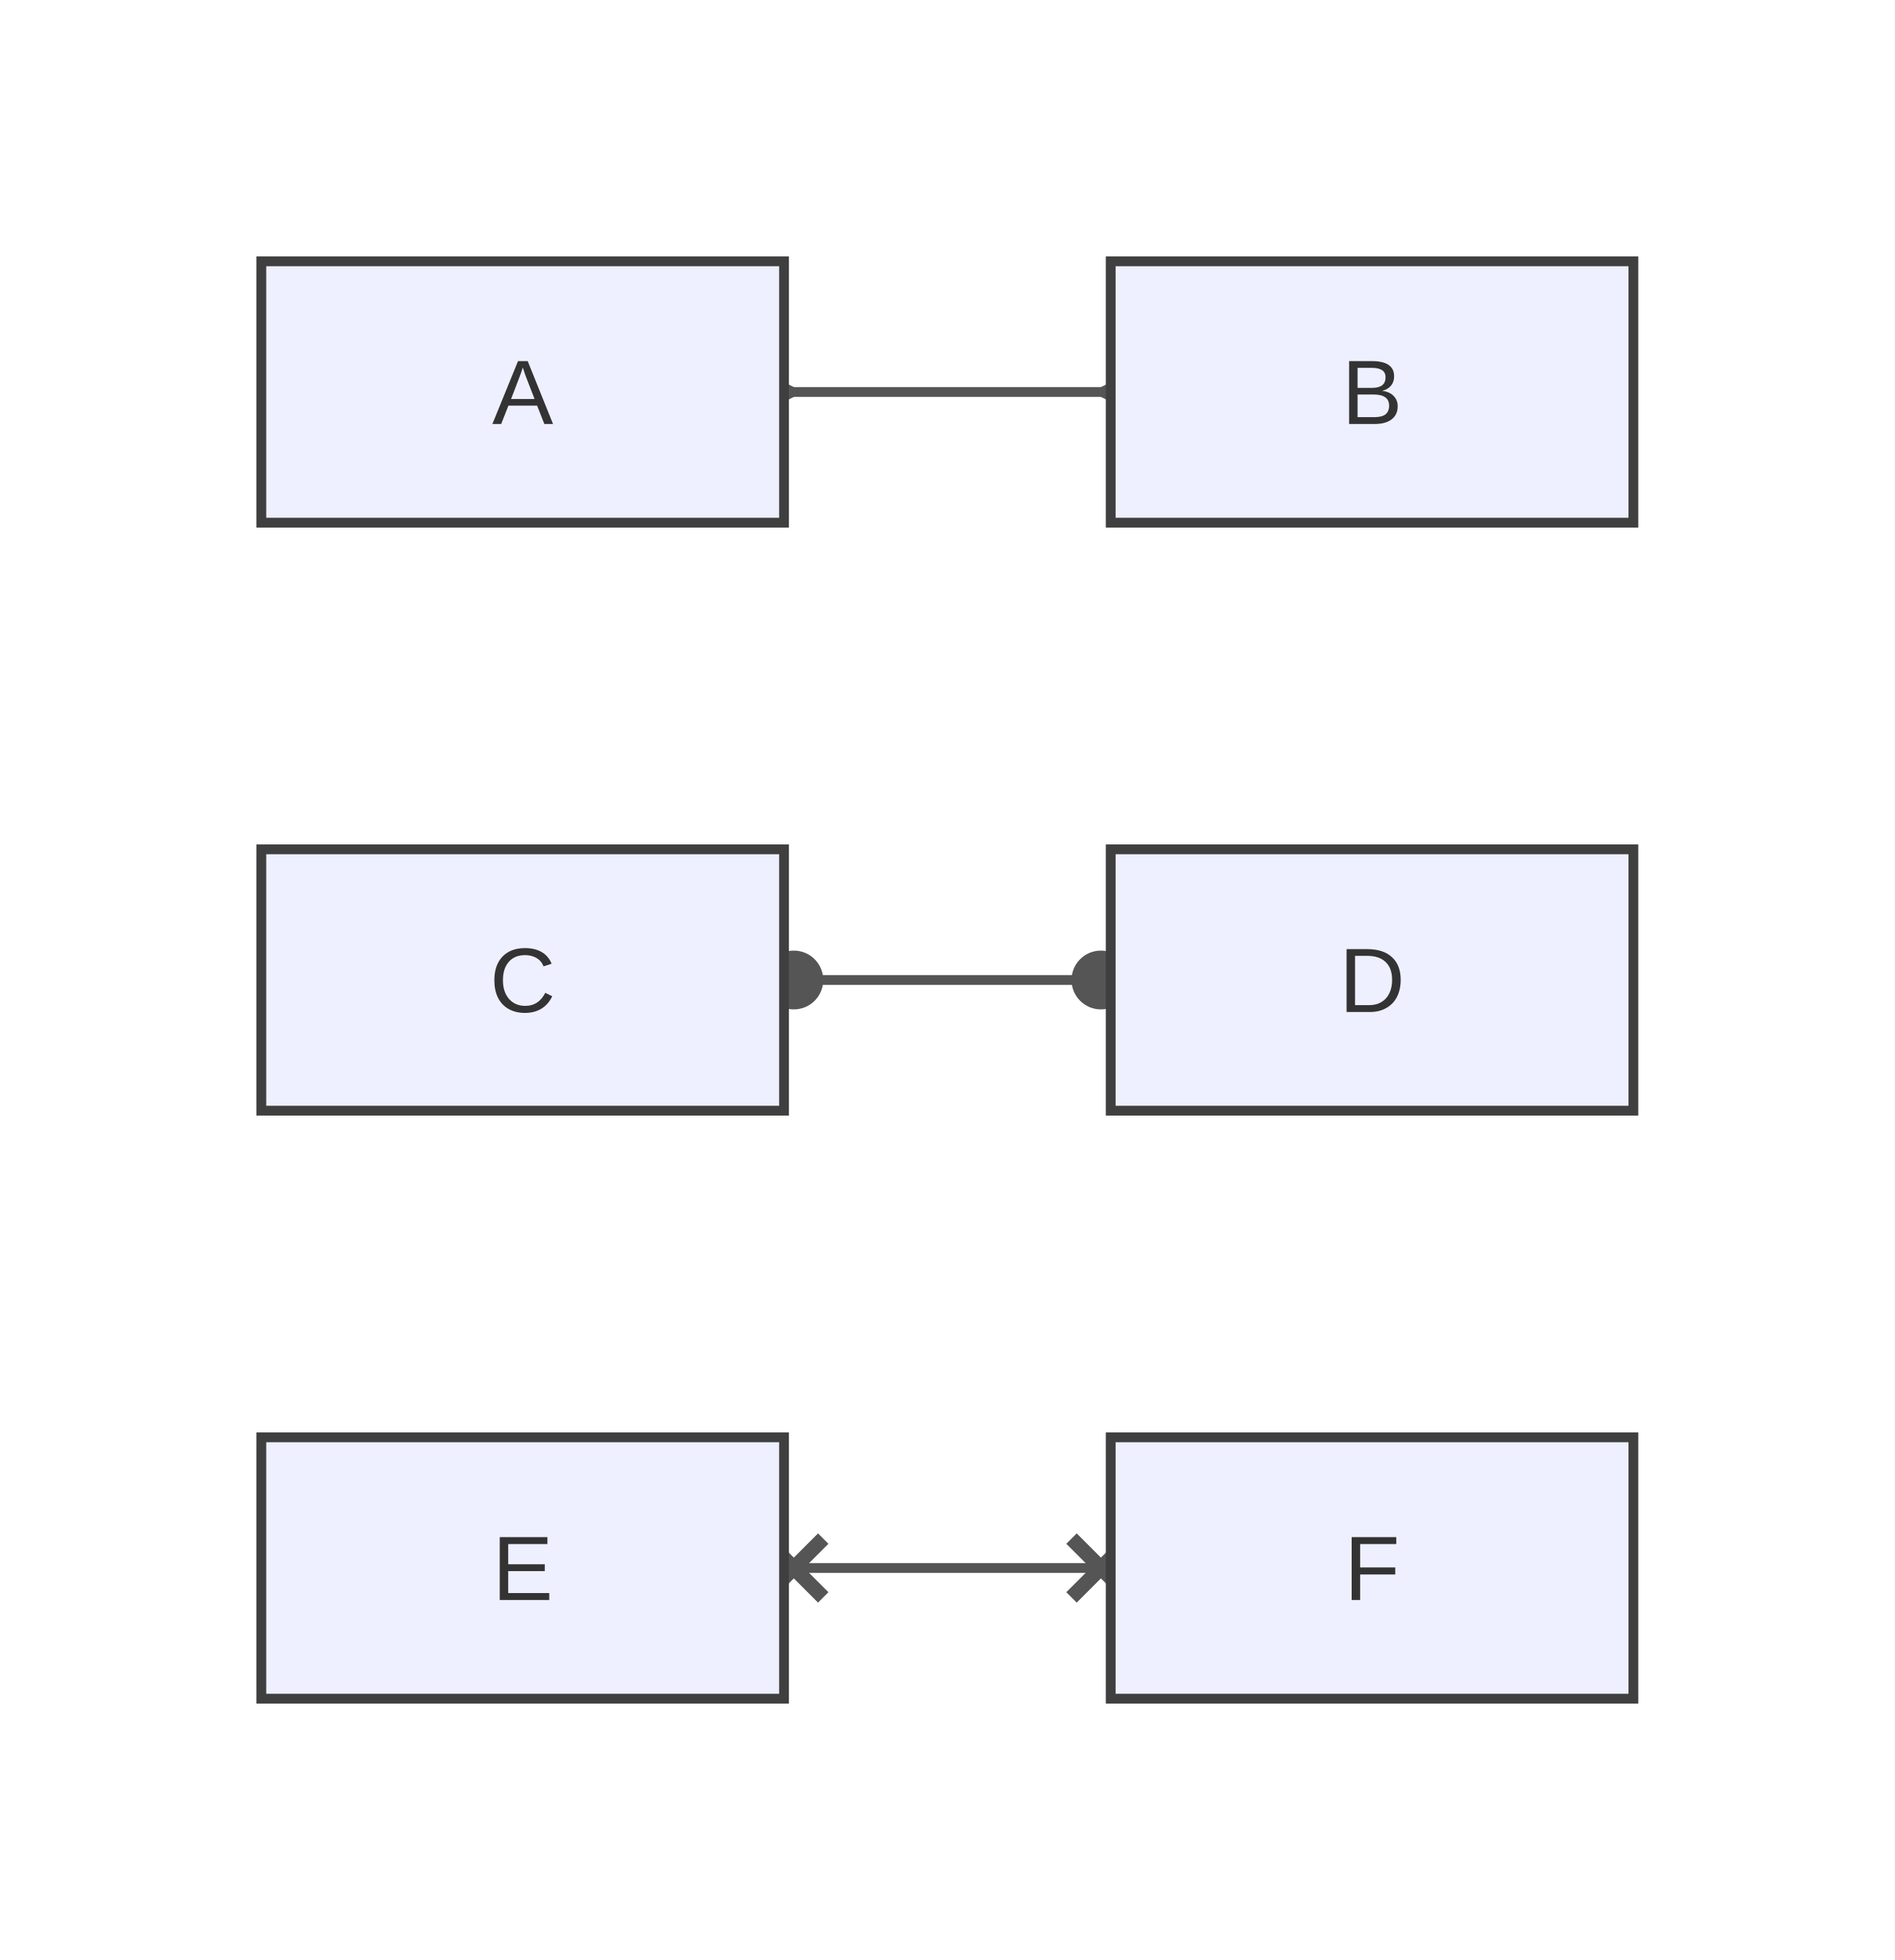
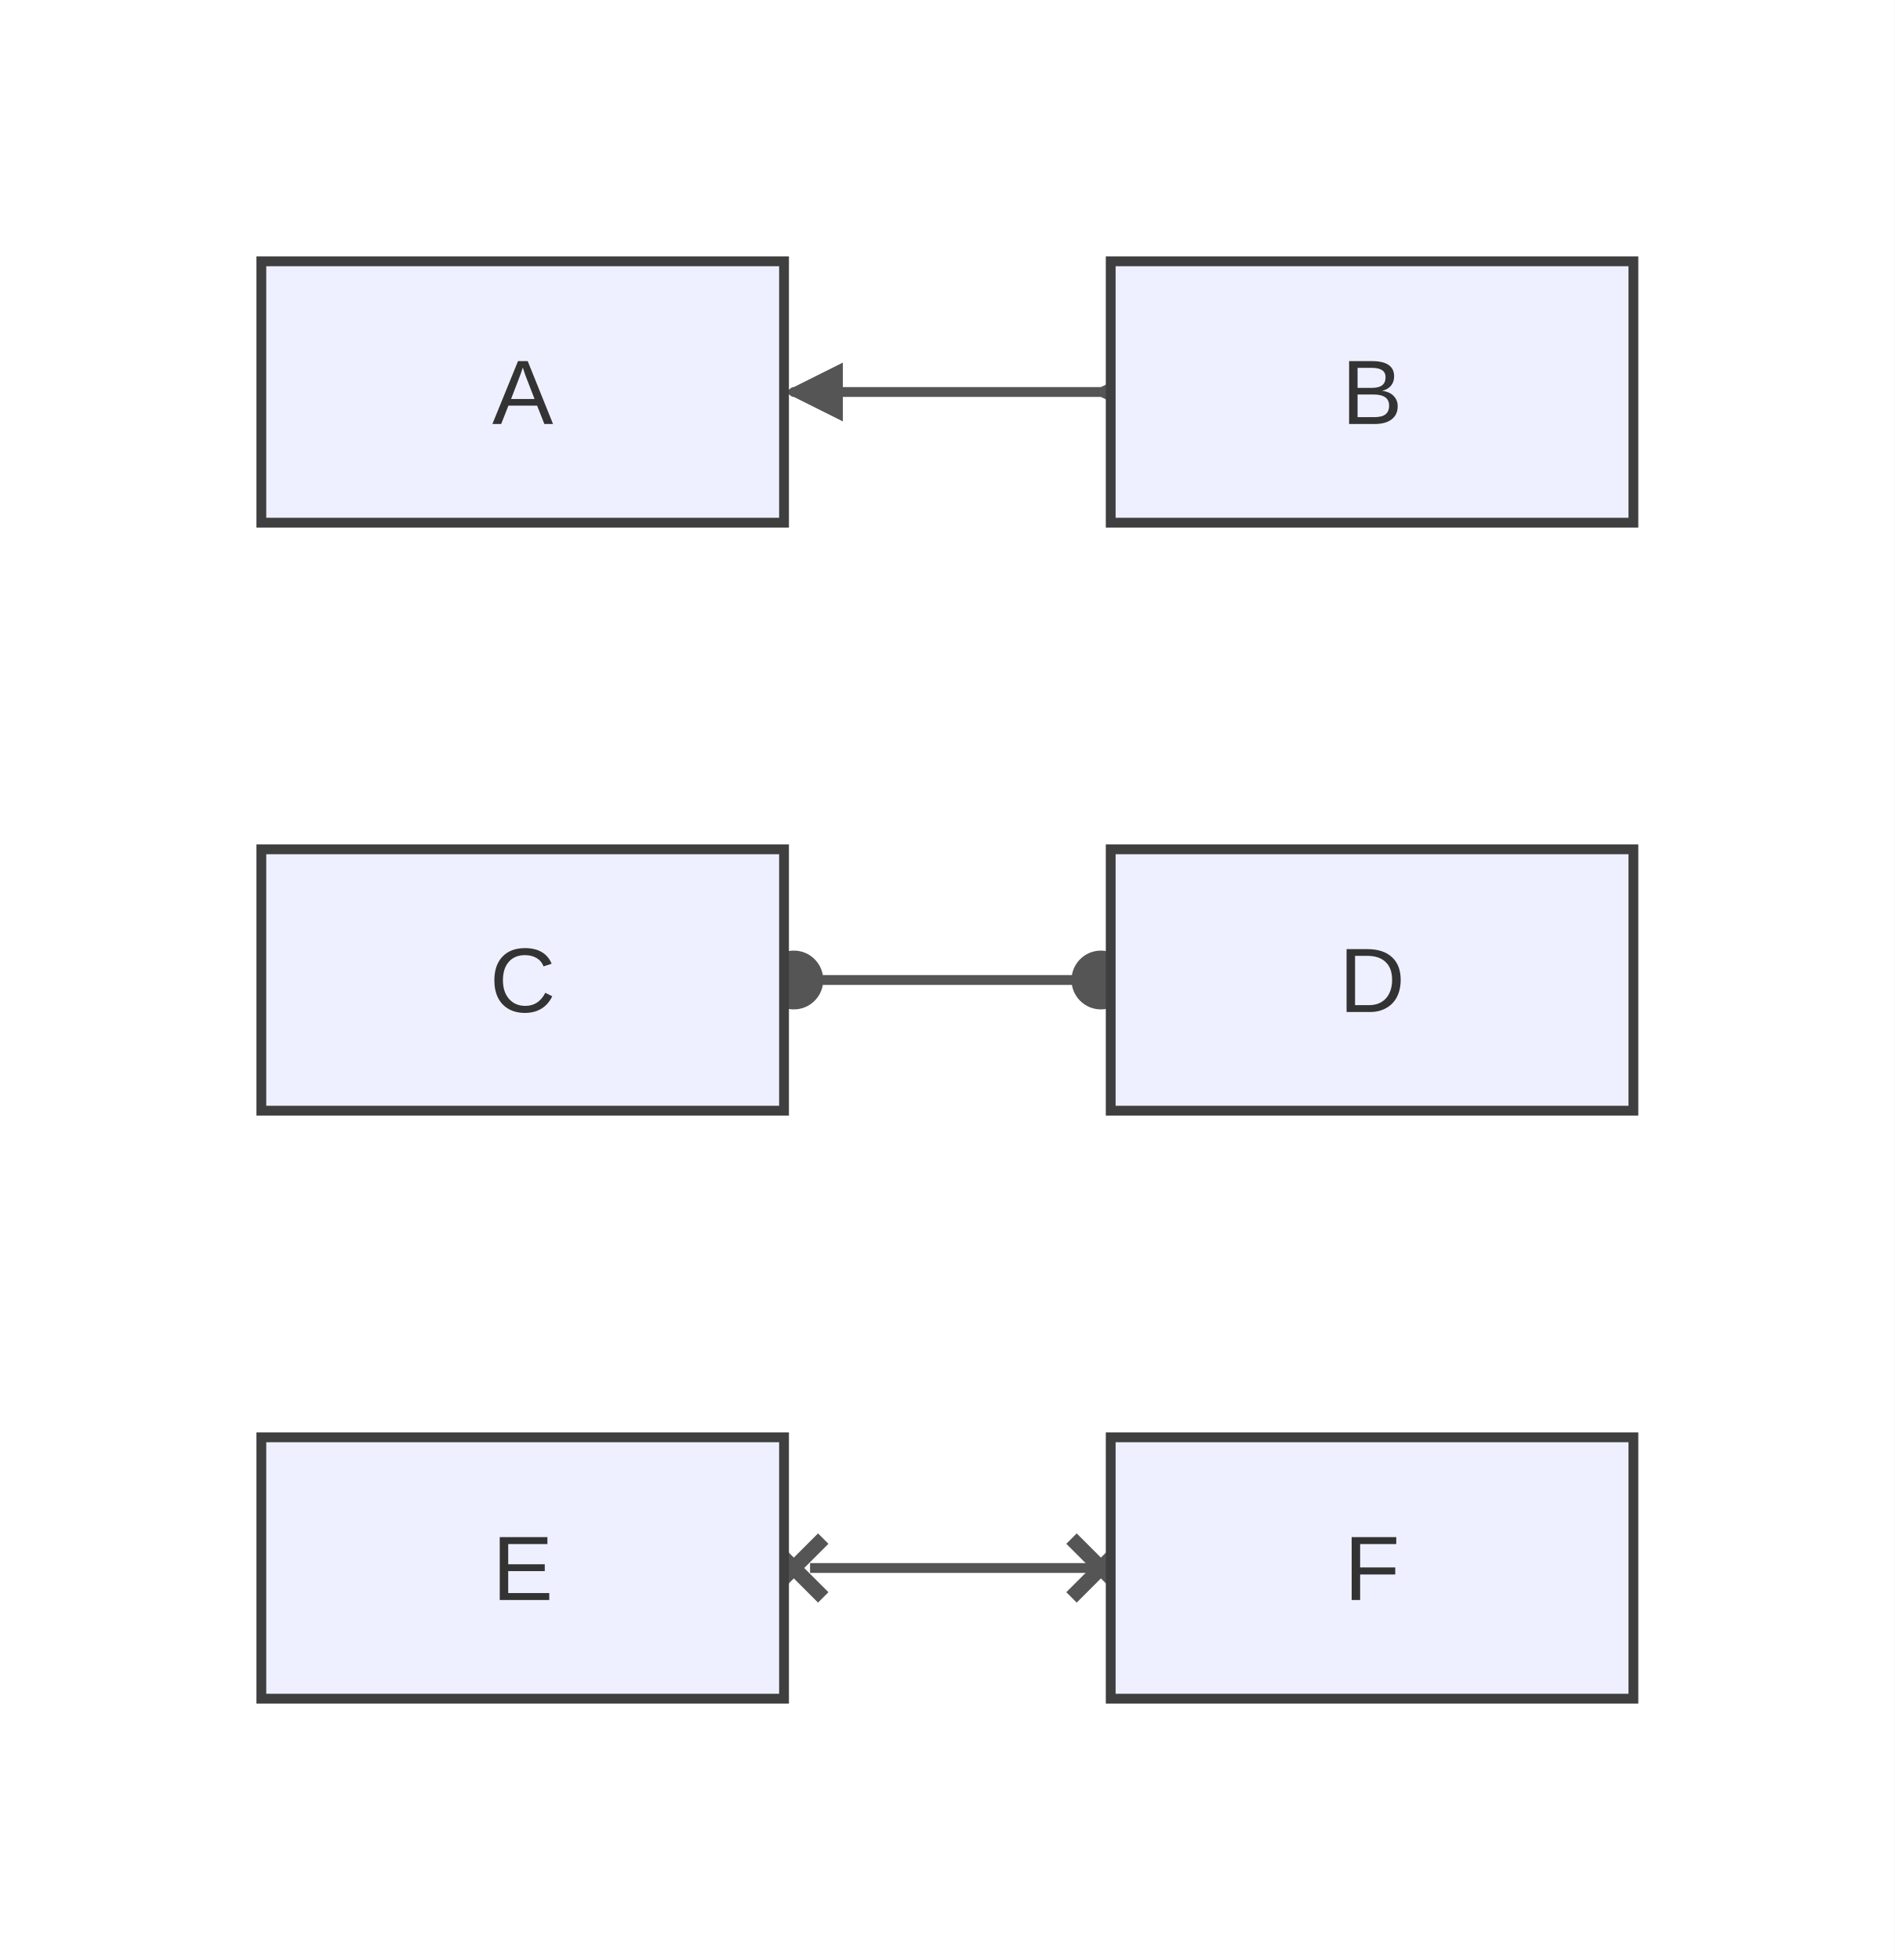
<svg xmlns="http://www.w3.org/2000/svg" width="290" height="300" viewBox="0 0 290 300">
  <rect x="0" y="0" width="290" height="300" fill="#ffffff" />
  <defs>
    <marker id="arrow" markerWidth="6" markerHeight="6" refX="5" refY="3" orient="auto" markerUnits="strokeWidth">
      <path d="M0,0 L0,6 L6,3 z" fill="#555555" />
    </marker>
    <marker id="circle-marker" markerWidth="6" markerHeight="6" refX="3" refY="3" orient="auto" markerUnits="strokeWidth">
      <circle cx="3" cy="3" r="3" fill="#555555" />
    </marker>
    <marker id="cross-marker" markerWidth="8" markerHeight="8" refX="4" refY="4" orient="auto" markerUnits="strokeWidth">
      <path d="M1,1 L7,7 M7,1 L1,7" stroke="#555555" stroke-width="1.5" />
    </marker>
  </defs>
-   <path d="M121.5,60 C121.875,60 136.667,60 145,60 C153.333,60 169.438,60 168.5,60" stroke="#555555" stroke-width="1.5" fill="none" stroke-linecap="round" stroke-linejoin="round" marker-start="url(#arrow)" marker-end="url(#arrow)" />
-   <path d="M121.5,150 C121.875,150 136.667,150 145,150 C153.333,150 169.438,150 168.5,150" stroke="#555555" stroke-width="1.5" fill="none" stroke-linecap="round" stroke-linejoin="round" marker-start="url(#circle-marker)" marker-end="url(#circle-marker)" />
-   <path d="M121.5,240 C121.875,240 136.667,240 145,240 C153.333,240 169.438,240 168.5,240" stroke="#555555" stroke-width="1.5" fill="none" stroke-linecap="round" stroke-linejoin="round" marker-start="url(#cross-marker)" marker-end="url(#cross-marker)" />
+   <path d="M121.5,60 C121.458,60 136.667,60 145,60 C153.333,60 169.781,60 168.5,60" stroke="#555555" stroke-width="1.5" fill="none" stroke-linecap="round" stroke-linejoin="round" marker-start="url(#arrow)" marker-end="url(#arrow)" />
+   <path d="M121.5,150 C121.458,150 136.667,150 145,150 C153.333,150 169.781,150 168.5,150" stroke="#555555" stroke-width="1.5" fill="none" stroke-linecap="round" stroke-linejoin="round" marker-start="url(#circle-marker)" marker-end="url(#circle-marker)" />
+   <path d="M121.5,240 C121.458,240 136.667,240 145,240 C153.333,240 169.781,240 168.5,240" stroke="#555555" stroke-width="1.5" fill="none" stroke-linecap="round" stroke-linejoin="round" marker-start="url(#cross-marker)" marker-end="url(#cross-marker)" />
  <g id="A">
    <rect x="40" y="40" width="80" height="40" rx="0" ry="0" stroke="#3f3f3f" stroke-width="1.5" fill="#eef0ff" />
    <text x="80" y="64.9" text-anchor="middle" font-family="Arial, sans-serif" font-size="14" fill="#333">A</text>
  </g>
  <g id="B">
    <rect x="170" y="40" width="80" height="40" rx="0" ry="0" stroke="#3f3f3f" stroke-width="1.5" fill="#eef0ff" />
    <text x="210" y="64.9" text-anchor="middle" font-family="Arial, sans-serif" font-size="14" fill="#333">B</text>
  </g>
  <g id="C">
    <rect x="40" y="130" width="80" height="40" rx="0" ry="0" stroke="#3f3f3f" stroke-width="1.5" fill="#eef0ff" />
    <text x="80" y="154.9" text-anchor="middle" font-family="Arial, sans-serif" font-size="14" fill="#333">C</text>
  </g>
  <g id="D">
    <rect x="170" y="130" width="80" height="40" rx="0" ry="0" stroke="#3f3f3f" stroke-width="1.5" fill="#eef0ff" />
    <text x="210" y="154.9" text-anchor="middle" font-family="Arial, sans-serif" font-size="14" fill="#333">D</text>
  </g>
  <g id="E">
    <rect x="40" y="220" width="80" height="40" rx="0" ry="0" stroke="#3f3f3f" stroke-width="1.5" fill="#eef0ff" />
    <text x="80" y="244.9" text-anchor="middle" font-family="Arial, sans-serif" font-size="14" fill="#333">E</text>
  </g>
  <g id="F">
    <rect x="170" y="220" width="80" height="40" rx="0" ry="0" stroke="#3f3f3f" stroke-width="1.5" fill="#eef0ff" />
    <text x="210" y="244.9" text-anchor="middle" font-family="Arial, sans-serif" font-size="14" fill="#333">F</text>
  </g>
</svg>
